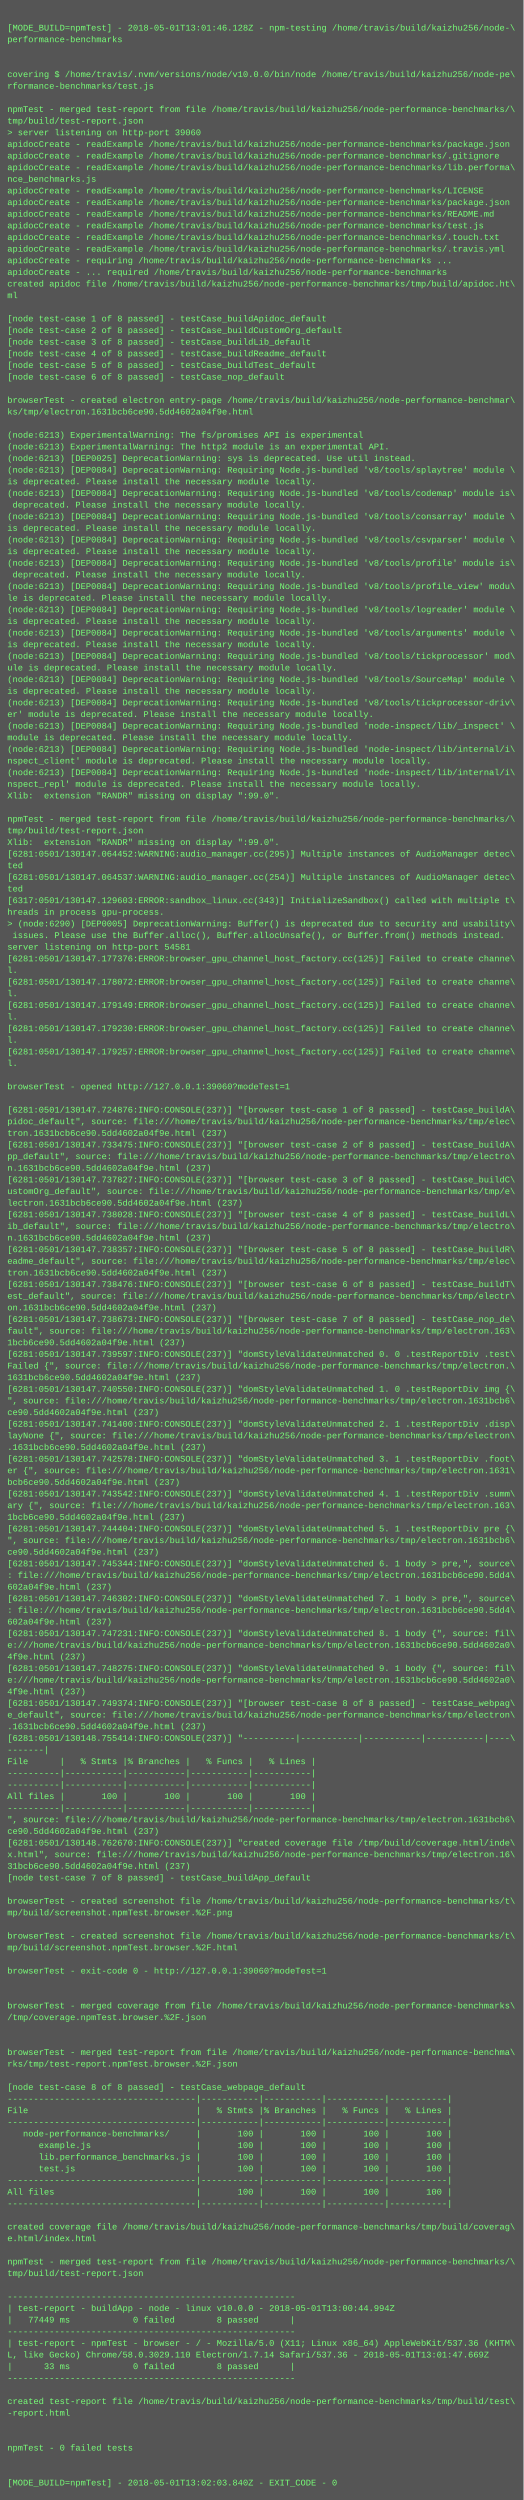
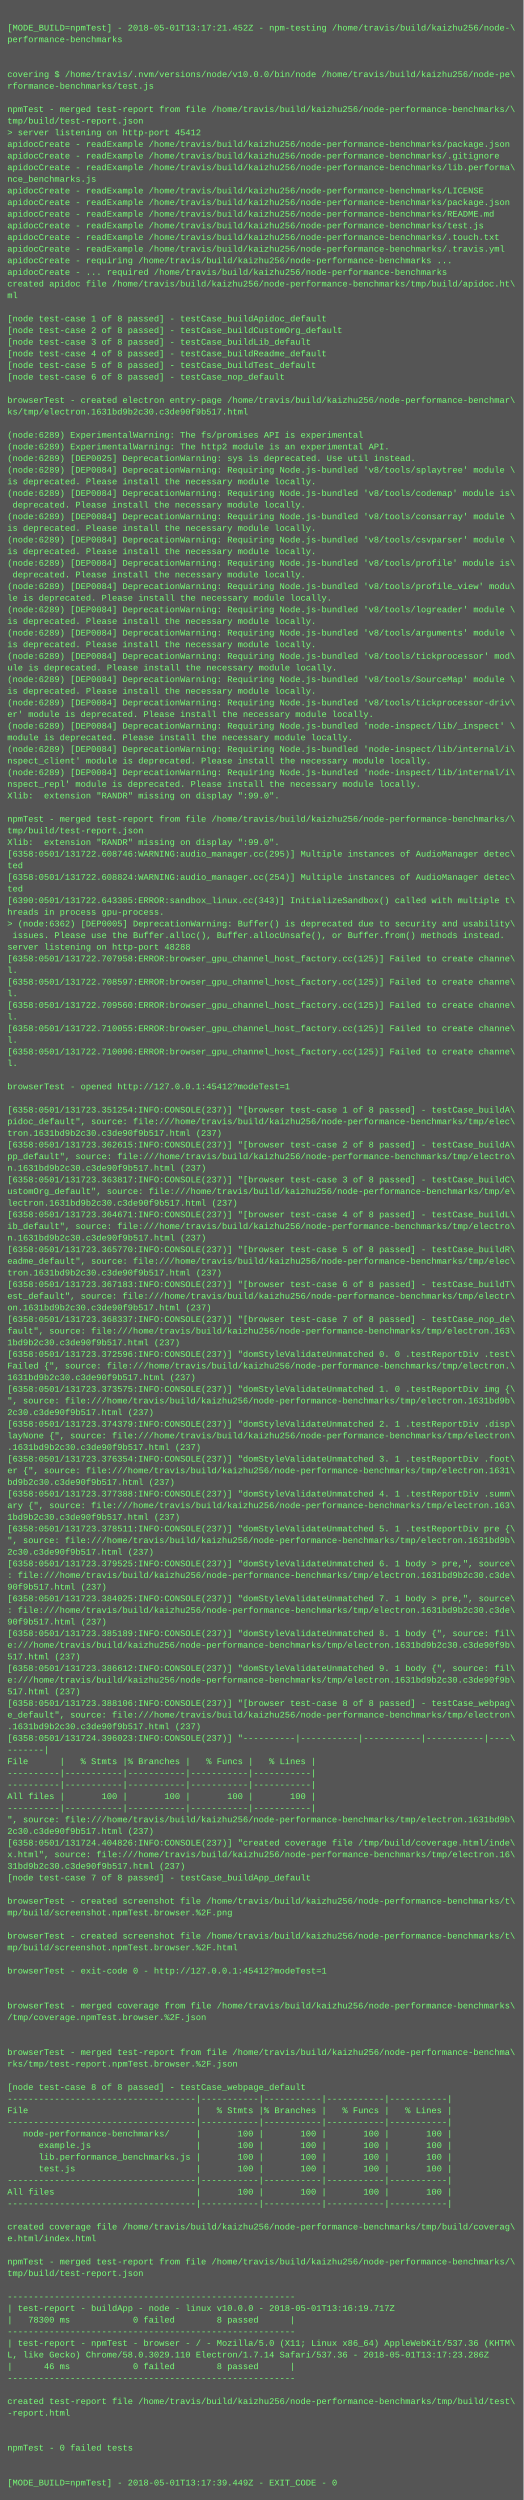
<svg xmlns="http://www.w3.org/2000/svg" height="3438" width="720">
  <rect height="3438" fill="#555" width="720" />
  <text fill="#7f7" font-family="Courier New" font-size="12" xml:space="preserve">
    <tspan x="10" y="26" />
-     <tspan x="10" y="42">[MODE_BUILD=npmTest] - 2018-05-01T13:01:46.128Z - npm-testing /home/travis/build/kaizhu256/node-\</tspan>
+     <tspan x="10" y="42">[MODE_BUILD=npmTest] - 2018-05-01T13:17:21.452Z - npm-testing /home/travis/build/kaizhu256/node-\</tspan>
    <tspan x="10" y="58">performance-benchmarks</tspan>
    <tspan x="10" y="74" />
    <tspan x="10" y="90" />
    <tspan x="10" y="106">covering $ /home/travis/.nvm/versions/node/v10.0.0/bin/node /home/travis/build/kaizhu256/node-pe\</tspan>
    <tspan x="10" y="122">rformance-benchmarks/test.js</tspan>
    <tspan x="10" y="138" />
    <tspan x="10" y="154">npmTest - merged test-report from file /home/travis/build/kaizhu256/node-performance-benchmarks/\</tspan>
    <tspan x="10" y="170">tmp/build/test-report.json</tspan>
-     <tspan x="10" y="186">&gt; server listening on http-port 39060</tspan>
+     <tspan x="10" y="186">&gt; server listening on http-port 45412</tspan>
    <tspan x="10" y="202">apidocCreate - readExample /home/travis/build/kaizhu256/node-performance-benchmarks/package.json</tspan>
    <tspan x="10" y="218">apidocCreate - readExample /home/travis/build/kaizhu256/node-performance-benchmarks/.gitignore</tspan>
    <tspan x="10" y="234">apidocCreate - readExample /home/travis/build/kaizhu256/node-performance-benchmarks/lib.performa\</tspan>
    <tspan x="10" y="250">nce_benchmarks.js</tspan>
    <tspan x="10" y="266">apidocCreate - readExample /home/travis/build/kaizhu256/node-performance-benchmarks/LICENSE</tspan>
    <tspan x="10" y="282">apidocCreate - readExample /home/travis/build/kaizhu256/node-performance-benchmarks/package.json</tspan>
    <tspan x="10" y="298">apidocCreate - readExample /home/travis/build/kaizhu256/node-performance-benchmarks/README.md</tspan>
    <tspan x="10" y="314">apidocCreate - readExample /home/travis/build/kaizhu256/node-performance-benchmarks/test.js</tspan>
    <tspan x="10" y="330">apidocCreate - readExample /home/travis/build/kaizhu256/node-performance-benchmarks/.touch.txt</tspan>
    <tspan x="10" y="346">apidocCreate - readExample /home/travis/build/kaizhu256/node-performance-benchmarks/.travis.yml</tspan>
    <tspan x="10" y="362">apidocCreate - requiring /home/travis/build/kaizhu256/node-performance-benchmarks ...</tspan>
    <tspan x="10" y="378">apidocCreate - ... required /home/travis/build/kaizhu256/node-performance-benchmarks</tspan>
    <tspan x="10" y="394">created apidoc file /home/travis/build/kaizhu256/node-performance-benchmarks/tmp/build/apidoc.ht\</tspan>
    <tspan x="10" y="410">ml</tspan>
    <tspan x="10" y="426" />
    <tspan x="10" y="442">[node test-case 1 of 8 passed] - testCase_buildApidoc_default</tspan>
    <tspan x="10" y="458">[node test-case 2 of 8 passed] - testCase_buildCustomOrg_default</tspan>
    <tspan x="10" y="474">[node test-case 3 of 8 passed] - testCase_buildLib_default</tspan>
    <tspan x="10" y="490">[node test-case 4 of 8 passed] - testCase_buildReadme_default</tspan>
    <tspan x="10" y="506">[node test-case 5 of 8 passed] - testCase_buildTest_default</tspan>
    <tspan x="10" y="522">[node test-case 6 of 8 passed] - testCase_nop_default</tspan>
    <tspan x="10" y="538" />
    <tspan x="10" y="554">browserTest - created electron entry-page /home/travis/build/kaizhu256/node-performance-benchmar\</tspan>
-     <tspan x="10" y="570">ks/tmp/electron.1631bcb6ce90.5dd4602a04f9e.html</tspan>
+     <tspan x="10" y="570">ks/tmp/electron.1631bd9b2c30.c3de90f9b517.html</tspan>
    <tspan x="10" y="586" />
-     <tspan x="10" y="602">(node:6213) ExperimentalWarning: The fs/promises API is experimental</tspan>
-     <tspan x="10" y="618">(node:6213) ExperimentalWarning: The http2 module is an experimental API.</tspan>
-     <tspan x="10" y="634">(node:6213) [DEP0025] DeprecationWarning: sys is deprecated. Use util instead.</tspan>
-     <tspan x="10" y="650">(node:6213) [DEP0084] DeprecationWarning: Requiring Node.js-bundled 'v8/tools/splaytree' module \</tspan>
+     <tspan x="10" y="602">(node:6289) ExperimentalWarning: The fs/promises API is experimental</tspan>
+     <tspan x="10" y="618">(node:6289) ExperimentalWarning: The http2 module is an experimental API.</tspan>
+     <tspan x="10" y="634">(node:6289) [DEP0025] DeprecationWarning: sys is deprecated. Use util instead.</tspan>
+     <tspan x="10" y="650">(node:6289) [DEP0084] DeprecationWarning: Requiring Node.js-bundled 'v8/tools/splaytree' module \</tspan>
    <tspan x="10" y="666">is deprecated. Please install the necessary module locally.</tspan>
-     <tspan x="10" y="682">(node:6213) [DEP0084] DeprecationWarning: Requiring Node.js-bundled 'v8/tools/codemap' module is\</tspan>
+     <tspan x="10" y="682">(node:6289) [DEP0084] DeprecationWarning: Requiring Node.js-bundled 'v8/tools/codemap' module is\</tspan>
    <tspan x="10" y="698"> deprecated. Please install the necessary module locally.</tspan>
-     <tspan x="10" y="714">(node:6213) [DEP0084] DeprecationWarning: Requiring Node.js-bundled 'v8/tools/consarray' module \</tspan>
+     <tspan x="10" y="714">(node:6289) [DEP0084] DeprecationWarning: Requiring Node.js-bundled 'v8/tools/consarray' module \</tspan>
    <tspan x="10" y="730">is deprecated. Please install the necessary module locally.</tspan>
-     <tspan x="10" y="746">(node:6213) [DEP0084] DeprecationWarning: Requiring Node.js-bundled 'v8/tools/csvparser' module \</tspan>
+     <tspan x="10" y="746">(node:6289) [DEP0084] DeprecationWarning: Requiring Node.js-bundled 'v8/tools/csvparser' module \</tspan>
    <tspan x="10" y="762">is deprecated. Please install the necessary module locally.</tspan>
-     <tspan x="10" y="778">(node:6213) [DEP0084] DeprecationWarning: Requiring Node.js-bundled 'v8/tools/profile' module is\</tspan>
+     <tspan x="10" y="778">(node:6289) [DEP0084] DeprecationWarning: Requiring Node.js-bundled 'v8/tools/profile' module is\</tspan>
    <tspan x="10" y="794"> deprecated. Please install the necessary module locally.</tspan>
-     <tspan x="10" y="810">(node:6213) [DEP0084] DeprecationWarning: Requiring Node.js-bundled 'v8/tools/profile_view' modu\</tspan>
+     <tspan x="10" y="810">(node:6289) [DEP0084] DeprecationWarning: Requiring Node.js-bundled 'v8/tools/profile_view' modu\</tspan>
    <tspan x="10" y="826">le is deprecated. Please install the necessary module locally.</tspan>
-     <tspan x="10" y="842">(node:6213) [DEP0084] DeprecationWarning: Requiring Node.js-bundled 'v8/tools/logreader' module \</tspan>
+     <tspan x="10" y="842">(node:6289) [DEP0084] DeprecationWarning: Requiring Node.js-bundled 'v8/tools/logreader' module \</tspan>
    <tspan x="10" y="858">is deprecated. Please install the necessary module locally.</tspan>
-     <tspan x="10" y="874">(node:6213) [DEP0084] DeprecationWarning: Requiring Node.js-bundled 'v8/tools/arguments' module \</tspan>
+     <tspan x="10" y="874">(node:6289) [DEP0084] DeprecationWarning: Requiring Node.js-bundled 'v8/tools/arguments' module \</tspan>
    <tspan x="10" y="890">is deprecated. Please install the necessary module locally.</tspan>
-     <tspan x="10" y="906">(node:6213) [DEP0084] DeprecationWarning: Requiring Node.js-bundled 'v8/tools/tickprocessor' mod\</tspan>
+     <tspan x="10" y="906">(node:6289) [DEP0084] DeprecationWarning: Requiring Node.js-bundled 'v8/tools/tickprocessor' mod\</tspan>
    <tspan x="10" y="922">ule is deprecated. Please install the necessary module locally.</tspan>
-     <tspan x="10" y="938">(node:6213) [DEP0084] DeprecationWarning: Requiring Node.js-bundled 'v8/tools/SourceMap' module \</tspan>
+     <tspan x="10" y="938">(node:6289) [DEP0084] DeprecationWarning: Requiring Node.js-bundled 'v8/tools/SourceMap' module \</tspan>
    <tspan x="10" y="954">is deprecated. Please install the necessary module locally.</tspan>
-     <tspan x="10" y="970">(node:6213) [DEP0084] DeprecationWarning: Requiring Node.js-bundled 'v8/tools/tickprocessor-driv\</tspan>
+     <tspan x="10" y="970">(node:6289) [DEP0084] DeprecationWarning: Requiring Node.js-bundled 'v8/tools/tickprocessor-driv\</tspan>
    <tspan x="10" y="986">er' module is deprecated. Please install the necessary module locally.</tspan>
-     <tspan x="10" y="1002">(node:6213) [DEP0084] DeprecationWarning: Requiring Node.js-bundled 'node-inspect/lib/_inspect' \</tspan>
+     <tspan x="10" y="1002">(node:6289) [DEP0084] DeprecationWarning: Requiring Node.js-bundled 'node-inspect/lib/_inspect' \</tspan>
    <tspan x="10" y="1018">module is deprecated. Please install the necessary module locally.</tspan>
-     <tspan x="10" y="1034">(node:6213) [DEP0084] DeprecationWarning: Requiring Node.js-bundled 'node-inspect/lib/internal/i\</tspan>
+     <tspan x="10" y="1034">(node:6289) [DEP0084] DeprecationWarning: Requiring Node.js-bundled 'node-inspect/lib/internal/i\</tspan>
    <tspan x="10" y="1050">nspect_client' module is deprecated. Please install the necessary module locally.</tspan>
-     <tspan x="10" y="1066">(node:6213) [DEP0084] DeprecationWarning: Requiring Node.js-bundled 'node-inspect/lib/internal/i\</tspan>
+     <tspan x="10" y="1066">(node:6289) [DEP0084] DeprecationWarning: Requiring Node.js-bundled 'node-inspect/lib/internal/i\</tspan>
    <tspan x="10" y="1082">nspect_repl' module is deprecated. Please install the necessary module locally.</tspan>
    <tspan x="10" y="1098">Xlib:  extension "RANDR" missing on display ":99.0".</tspan>
    <tspan x="10" y="1114" />
    <tspan x="10" y="1130">npmTest - merged test-report from file /home/travis/build/kaizhu256/node-performance-benchmarks/\</tspan>
    <tspan x="10" y="1146">tmp/build/test-report.json</tspan>
    <tspan x="10" y="1162">Xlib:  extension "RANDR" missing on display ":99.0".</tspan>
-     <tspan x="10" y="1178">[6281:0501/130147.064452:WARNING:audio_manager.cc(295)] Multiple instances of AudioManager detec\</tspan>
+     <tspan x="10" y="1178">[6358:0501/131722.608746:WARNING:audio_manager.cc(295)] Multiple instances of AudioManager detec\</tspan>
    <tspan x="10" y="1194">ted</tspan>
-     <tspan x="10" y="1210">[6281:0501/130147.064537:WARNING:audio_manager.cc(254)] Multiple instances of AudioManager detec\</tspan>
+     <tspan x="10" y="1210">[6358:0501/131722.608824:WARNING:audio_manager.cc(254)] Multiple instances of AudioManager detec\</tspan>
    <tspan x="10" y="1226">ted</tspan>
-     <tspan x="10" y="1242">[6317:0501/130147.129603:ERROR:sandbox_linux.cc(343)] InitializeSandbox() called with multiple t\</tspan>
+     <tspan x="10" y="1242">[6390:0501/131722.643385:ERROR:sandbox_linux.cc(343)] InitializeSandbox() called with multiple t\</tspan>
    <tspan x="10" y="1258">hreads in process gpu-process. </tspan>
-     <tspan x="10" y="1274">&gt; (node:6290) [DEP0005] DeprecationWarning: Buffer() is deprecated due to security and usability\</tspan>
+     <tspan x="10" y="1274">&gt; (node:6362) [DEP0005] DeprecationWarning: Buffer() is deprecated due to security and usability\</tspan>
    <tspan x="10" y="1290"> issues. Please use the Buffer.alloc(), Buffer.allocUnsafe(), or Buffer.from() methods instead.</tspan>
-     <tspan x="10" y="1306">server listening on http-port 54581</tspan>
-     <tspan x="10" y="1322">[6281:0501/130147.177376:ERROR:browser_gpu_channel_host_factory.cc(125)] Failed to create channe\</tspan>
+     <tspan x="10" y="1306">server listening on http-port 48288</tspan>
+     <tspan x="10" y="1322">[6358:0501/131722.707958:ERROR:browser_gpu_channel_host_factory.cc(125)] Failed to create channe\</tspan>
    <tspan x="10" y="1338">l.</tspan>
-     <tspan x="10" y="1354">[6281:0501/130147.178072:ERROR:browser_gpu_channel_host_factory.cc(125)] Failed to create channe\</tspan>
+     <tspan x="10" y="1354">[6358:0501/131722.708597:ERROR:browser_gpu_channel_host_factory.cc(125)] Failed to create channe\</tspan>
    <tspan x="10" y="1370">l.</tspan>
-     <tspan x="10" y="1386">[6281:0501/130147.179149:ERROR:browser_gpu_channel_host_factory.cc(125)] Failed to create channe\</tspan>
+     <tspan x="10" y="1386">[6358:0501/131722.709560:ERROR:browser_gpu_channel_host_factory.cc(125)] Failed to create channe\</tspan>
    <tspan x="10" y="1402">l.</tspan>
-     <tspan x="10" y="1418">[6281:0501/130147.179230:ERROR:browser_gpu_channel_host_factory.cc(125)] Failed to create channe\</tspan>
+     <tspan x="10" y="1418">[6358:0501/131722.710055:ERROR:browser_gpu_channel_host_factory.cc(125)] Failed to create channe\</tspan>
    <tspan x="10" y="1434">l.</tspan>
-     <tspan x="10" y="1450">[6281:0501/130147.179257:ERROR:browser_gpu_channel_host_factory.cc(125)] Failed to create channe\</tspan>
+     <tspan x="10" y="1450">[6358:0501/131722.710096:ERROR:browser_gpu_channel_host_factory.cc(125)] Failed to create channe\</tspan>
    <tspan x="10" y="1466">l.</tspan>
    <tspan x="10" y="1482" />
-     <tspan x="10" y="1498">browserTest - opened http://127.0.0.1:39060?modeTest=1</tspan>
+     <tspan x="10" y="1498">browserTest - opened http://127.0.0.1:45412?modeTest=1</tspan>
    <tspan x="10" y="1514" />
-     <tspan x="10" y="1530">[6281:0501/130147.724876:INFO:CONSOLE(237)] "[browser test-case 1 of 8 passed] - testCase_buildA\</tspan>
+     <tspan x="10" y="1530">[6358:0501/131723.351254:INFO:CONSOLE(237)] "[browser test-case 1 of 8 passed] - testCase_buildA\</tspan>
    <tspan x="10" y="1546">pidoc_default", source: file:///home/travis/build/kaizhu256/node-performance-benchmarks/tmp/elec\</tspan>
-     <tspan x="10" y="1562">tron.1631bcb6ce90.5dd4602a04f9e.html (237)</tspan>
-     <tspan x="10" y="1578">[6281:0501/130147.733475:INFO:CONSOLE(237)] "[browser test-case 2 of 8 passed] - testCase_buildA\</tspan>
+     <tspan x="10" y="1562">tron.1631bd9b2c30.c3de90f9b517.html (237)</tspan>
+     <tspan x="10" y="1578">[6358:0501/131723.362615:INFO:CONSOLE(237)] "[browser test-case 2 of 8 passed] - testCase_buildA\</tspan>
    <tspan x="10" y="1594">pp_default", source: file:///home/travis/build/kaizhu256/node-performance-benchmarks/tmp/electro\</tspan>
-     <tspan x="10" y="1610">n.1631bcb6ce90.5dd4602a04f9e.html (237)</tspan>
-     <tspan x="10" y="1626">[6281:0501/130147.737827:INFO:CONSOLE(237)] "[browser test-case 3 of 8 passed] - testCase_buildC\</tspan>
+     <tspan x="10" y="1610">n.1631bd9b2c30.c3de90f9b517.html (237)</tspan>
+     <tspan x="10" y="1626">[6358:0501/131723.363817:INFO:CONSOLE(237)] "[browser test-case 3 of 8 passed] - testCase_buildC\</tspan>
    <tspan x="10" y="1642">ustomOrg_default", source: file:///home/travis/build/kaizhu256/node-performance-benchmarks/tmp/e\</tspan>
-     <tspan x="10" y="1658">lectron.1631bcb6ce90.5dd4602a04f9e.html (237)</tspan>
-     <tspan x="10" y="1674">[6281:0501/130147.738028:INFO:CONSOLE(237)] "[browser test-case 4 of 8 passed] - testCase_buildL\</tspan>
+     <tspan x="10" y="1658">lectron.1631bd9b2c30.c3de90f9b517.html (237)</tspan>
+     <tspan x="10" y="1674">[6358:0501/131723.364671:INFO:CONSOLE(237)] "[browser test-case 4 of 8 passed] - testCase_buildL\</tspan>
    <tspan x="10" y="1690">ib_default", source: file:///home/travis/build/kaizhu256/node-performance-benchmarks/tmp/electro\</tspan>
-     <tspan x="10" y="1706">n.1631bcb6ce90.5dd4602a04f9e.html (237)</tspan>
-     <tspan x="10" y="1722">[6281:0501/130147.738357:INFO:CONSOLE(237)] "[browser test-case 5 of 8 passed] - testCase_buildR\</tspan>
+     <tspan x="10" y="1706">n.1631bd9b2c30.c3de90f9b517.html (237)</tspan>
+     <tspan x="10" y="1722">[6358:0501/131723.365770:INFO:CONSOLE(237)] "[browser test-case 5 of 8 passed] - testCase_buildR\</tspan>
    <tspan x="10" y="1738">eadme_default", source: file:///home/travis/build/kaizhu256/node-performance-benchmarks/tmp/elec\</tspan>
-     <tspan x="10" y="1754">tron.1631bcb6ce90.5dd4602a04f9e.html (237)</tspan>
-     <tspan x="10" y="1770">[6281:0501/130147.738476:INFO:CONSOLE(237)] "[browser test-case 6 of 8 passed] - testCase_buildT\</tspan>
+     <tspan x="10" y="1754">tron.1631bd9b2c30.c3de90f9b517.html (237)</tspan>
+     <tspan x="10" y="1770">[6358:0501/131723.367183:INFO:CONSOLE(237)] "[browser test-case 6 of 8 passed] - testCase_buildT\</tspan>
    <tspan x="10" y="1786">est_default", source: file:///home/travis/build/kaizhu256/node-performance-benchmarks/tmp/electr\</tspan>
-     <tspan x="10" y="1802">on.1631bcb6ce90.5dd4602a04f9e.html (237)</tspan>
-     <tspan x="10" y="1818">[6281:0501/130147.738673:INFO:CONSOLE(237)] "[browser test-case 7 of 8 passed] - testCase_nop_de\</tspan>
+     <tspan x="10" y="1802">on.1631bd9b2c30.c3de90f9b517.html (237)</tspan>
+     <tspan x="10" y="1818">[6358:0501/131723.368337:INFO:CONSOLE(237)] "[browser test-case 7 of 8 passed] - testCase_nop_de\</tspan>
    <tspan x="10" y="1834">fault", source: file:///home/travis/build/kaizhu256/node-performance-benchmarks/tmp/electron.163\</tspan>
-     <tspan x="10" y="1850">1bcb6ce90.5dd4602a04f9e.html (237)</tspan>
-     <tspan x="10" y="1866">[6281:0501/130147.739597:INFO:CONSOLE(237)] "domStyleValidateUnmatched 0. 0 .testReportDiv .test\</tspan>
+     <tspan x="10" y="1850">1bd9b2c30.c3de90f9b517.html (237)</tspan>
+     <tspan x="10" y="1866">[6358:0501/131723.372596:INFO:CONSOLE(237)] "domStyleValidateUnmatched 0. 0 .testReportDiv .test\</tspan>
    <tspan x="10" y="1882">Failed {", source: file:///home/travis/build/kaizhu256/node-performance-benchmarks/tmp/electron.\</tspan>
-     <tspan x="10" y="1898">1631bcb6ce90.5dd4602a04f9e.html (237)</tspan>
-     <tspan x="10" y="1914">[6281:0501/130147.740550:INFO:CONSOLE(237)] "domStyleValidateUnmatched 1. 0 .testReportDiv img {\</tspan>
-     <tspan x="10" y="1930">", source: file:///home/travis/build/kaizhu256/node-performance-benchmarks/tmp/electron.1631bcb6\</tspan>
-     <tspan x="10" y="1946">ce90.5dd4602a04f9e.html (237)</tspan>
-     <tspan x="10" y="1962">[6281:0501/130147.741400:INFO:CONSOLE(237)] "domStyleValidateUnmatched 2. 1 .testReportDiv .disp\</tspan>
+     <tspan x="10" y="1898">1631bd9b2c30.c3de90f9b517.html (237)</tspan>
+     <tspan x="10" y="1914">[6358:0501/131723.373575:INFO:CONSOLE(237)] "domStyleValidateUnmatched 1. 0 .testReportDiv img {\</tspan>
+     <tspan x="10" y="1930">", source: file:///home/travis/build/kaizhu256/node-performance-benchmarks/tmp/electron.1631bd9b\</tspan>
+     <tspan x="10" y="1946">2c30.c3de90f9b517.html (237)</tspan>
+     <tspan x="10" y="1962">[6358:0501/131723.374379:INFO:CONSOLE(237)] "domStyleValidateUnmatched 2. 1 .testReportDiv .disp\</tspan>
    <tspan x="10" y="1978">layNone {", source: file:///home/travis/build/kaizhu256/node-performance-benchmarks/tmp/electron\</tspan>
-     <tspan x="10" y="1994">.1631bcb6ce90.5dd4602a04f9e.html (237)</tspan>
-     <tspan x="10" y="2010">[6281:0501/130147.742578:INFO:CONSOLE(237)] "domStyleValidateUnmatched 3. 1 .testReportDiv .foot\</tspan>
+     <tspan x="10" y="1994">.1631bd9b2c30.c3de90f9b517.html (237)</tspan>
+     <tspan x="10" y="2010">[6358:0501/131723.376354:INFO:CONSOLE(237)] "domStyleValidateUnmatched 3. 1 .testReportDiv .foot\</tspan>
    <tspan x="10" y="2026">er {", source: file:///home/travis/build/kaizhu256/node-performance-benchmarks/tmp/electron.1631\</tspan>
-     <tspan x="10" y="2042">bcb6ce90.5dd4602a04f9e.html (237)</tspan>
-     <tspan x="10" y="2058">[6281:0501/130147.743542:INFO:CONSOLE(237)] "domStyleValidateUnmatched 4. 1 .testReportDiv .summ\</tspan>
+     <tspan x="10" y="2042">bd9b2c30.c3de90f9b517.html (237)</tspan>
+     <tspan x="10" y="2058">[6358:0501/131723.377388:INFO:CONSOLE(237)] "domStyleValidateUnmatched 4. 1 .testReportDiv .summ\</tspan>
    <tspan x="10" y="2074">ary {", source: file:///home/travis/build/kaizhu256/node-performance-benchmarks/tmp/electron.163\</tspan>
-     <tspan x="10" y="2090">1bcb6ce90.5dd4602a04f9e.html (237)</tspan>
-     <tspan x="10" y="2106">[6281:0501/130147.744404:INFO:CONSOLE(237)] "domStyleValidateUnmatched 5. 1 .testReportDiv pre {\</tspan>
-     <tspan x="10" y="2122">", source: file:///home/travis/build/kaizhu256/node-performance-benchmarks/tmp/electron.1631bcb6\</tspan>
-     <tspan x="10" y="2138">ce90.5dd4602a04f9e.html (237)</tspan>
-     <tspan x="10" y="2154">[6281:0501/130147.745344:INFO:CONSOLE(237)] "domStyleValidateUnmatched 6. 1 body &gt; pre,", source\</tspan>
-     <tspan x="10" y="2170">: file:///home/travis/build/kaizhu256/node-performance-benchmarks/tmp/electron.1631bcb6ce90.5dd4\</tspan>
-     <tspan x="10" y="2186">602a04f9e.html (237)</tspan>
-     <tspan x="10" y="2202">[6281:0501/130147.746302:INFO:CONSOLE(237)] "domStyleValidateUnmatched 7. 1 body &gt; pre,", source\</tspan>
-     <tspan x="10" y="2218">: file:///home/travis/build/kaizhu256/node-performance-benchmarks/tmp/electron.1631bcb6ce90.5dd4\</tspan>
-     <tspan x="10" y="2234">602a04f9e.html (237)</tspan>
-     <tspan x="10" y="2250">[6281:0501/130147.747231:INFO:CONSOLE(237)] "domStyleValidateUnmatched 8. 1 body {", source: fil\</tspan>
-     <tspan x="10" y="2266">e:///home/travis/build/kaizhu256/node-performance-benchmarks/tmp/electron.1631bcb6ce90.5dd4602a0\</tspan>
-     <tspan x="10" y="2282">4f9e.html (237)</tspan>
-     <tspan x="10" y="2298">[6281:0501/130147.748275:INFO:CONSOLE(237)] "domStyleValidateUnmatched 9. 1 body {", source: fil\</tspan>
-     <tspan x="10" y="2314">e:///home/travis/build/kaizhu256/node-performance-benchmarks/tmp/electron.1631bcb6ce90.5dd4602a0\</tspan>
-     <tspan x="10" y="2330">4f9e.html (237)</tspan>
-     <tspan x="10" y="2346">[6281:0501/130147.749374:INFO:CONSOLE(237)] "[browser test-case 8 of 8 passed] - testCase_webpag\</tspan>
+     <tspan x="10" y="2090">1bd9b2c30.c3de90f9b517.html (237)</tspan>
+     <tspan x="10" y="2106">[6358:0501/131723.378511:INFO:CONSOLE(237)] "domStyleValidateUnmatched 5. 1 .testReportDiv pre {\</tspan>
+     <tspan x="10" y="2122">", source: file:///home/travis/build/kaizhu256/node-performance-benchmarks/tmp/electron.1631bd9b\</tspan>
+     <tspan x="10" y="2138">2c30.c3de90f9b517.html (237)</tspan>
+     <tspan x="10" y="2154">[6358:0501/131723.379525:INFO:CONSOLE(237)] "domStyleValidateUnmatched 6. 1 body &gt; pre,", source\</tspan>
+     <tspan x="10" y="2170">: file:///home/travis/build/kaizhu256/node-performance-benchmarks/tmp/electron.1631bd9b2c30.c3de\</tspan>
+     <tspan x="10" y="2186">90f9b517.html (237)</tspan>
+     <tspan x="10" y="2202">[6358:0501/131723.384025:INFO:CONSOLE(237)] "domStyleValidateUnmatched 7. 1 body &gt; pre,", source\</tspan>
+     <tspan x="10" y="2218">: file:///home/travis/build/kaizhu256/node-performance-benchmarks/tmp/electron.1631bd9b2c30.c3de\</tspan>
+     <tspan x="10" y="2234">90f9b517.html (237)</tspan>
+     <tspan x="10" y="2250">[6358:0501/131723.385189:INFO:CONSOLE(237)] "domStyleValidateUnmatched 8. 1 body {", source: fil\</tspan>
+     <tspan x="10" y="2266">e:///home/travis/build/kaizhu256/node-performance-benchmarks/tmp/electron.1631bd9b2c30.c3de90f9b\</tspan>
+     <tspan x="10" y="2282">517.html (237)</tspan>
+     <tspan x="10" y="2298">[6358:0501/131723.386612:INFO:CONSOLE(237)] "domStyleValidateUnmatched 9. 1 body {", source: fil\</tspan>
+     <tspan x="10" y="2314">e:///home/travis/build/kaizhu256/node-performance-benchmarks/tmp/electron.1631bd9b2c30.c3de90f9b\</tspan>
+     <tspan x="10" y="2330">517.html (237)</tspan>
+     <tspan x="10" y="2346">[6358:0501/131723.388106:INFO:CONSOLE(237)] "[browser test-case 8 of 8 passed] - testCase_webpag\</tspan>
    <tspan x="10" y="2362">e_default", source: file:///home/travis/build/kaizhu256/node-performance-benchmarks/tmp/electron\</tspan>
-     <tspan x="10" y="2378">.1631bcb6ce90.5dd4602a04f9e.html (237)</tspan>
-     <tspan x="10" y="2394">[6281:0501/130148.755414:INFO:CONSOLE(237)] "----------|-----------|-----------|-----------|----\</tspan>
+     <tspan x="10" y="2378">.1631bd9b2c30.c3de90f9b517.html (237)</tspan>
+     <tspan x="10" y="2394">[6358:0501/131724.396023:INFO:CONSOLE(237)] "----------|-----------|-----------|-----------|----\</tspan>
    <tspan x="10" y="2410">-------|</tspan>
    <tspan x="10" y="2426">File      |   % Stmts |% Branches |   % Funcs |   % Lines |</tspan>
    <tspan x="10" y="2442">----------|-----------|-----------|-----------|-----------|</tspan>
    <tspan x="10" y="2458">----------|-----------|-----------|-----------|-----------|</tspan>
    <tspan x="10" y="2474">All files |       100 |       100 |       100 |       100 |</tspan>
    <tspan x="10" y="2490">----------|-----------|-----------|-----------|-----------|</tspan>
-     <tspan x="10" y="2506">", source: file:///home/travis/build/kaizhu256/node-performance-benchmarks/tmp/electron.1631bcb6\</tspan>
-     <tspan x="10" y="2522">ce90.5dd4602a04f9e.html (237)</tspan>
-     <tspan x="10" y="2538">[6281:0501/130148.762670:INFO:CONSOLE(237)] "created coverage file /tmp/build/coverage.html/inde\</tspan>
+     <tspan x="10" y="2506">", source: file:///home/travis/build/kaizhu256/node-performance-benchmarks/tmp/electron.1631bd9b\</tspan>
+     <tspan x="10" y="2522">2c30.c3de90f9b517.html (237)</tspan>
+     <tspan x="10" y="2538">[6358:0501/131724.404826:INFO:CONSOLE(237)] "created coverage file /tmp/build/coverage.html/inde\</tspan>
    <tspan x="10" y="2554">x.html", source: file:///home/travis/build/kaizhu256/node-performance-benchmarks/tmp/electron.16\</tspan>
-     <tspan x="10" y="2570">31bcb6ce90.5dd4602a04f9e.html (237)</tspan>
+     <tspan x="10" y="2570">31bd9b2c30.c3de90f9b517.html (237)</tspan>
    <tspan x="10" y="2586">[node test-case 7 of 8 passed] - testCase_buildApp_default</tspan>
    <tspan x="10" y="2602" />
    <tspan x="10" y="2618">browserTest - created screenshot file /home/travis/build/kaizhu256/node-performance-benchmarks/t\</tspan>
    <tspan x="10" y="2634">mp/build/screenshot.npmTest.browser.%2F.png</tspan>
    <tspan x="10" y="2650" />
    <tspan x="10" y="2666">browserTest - created screenshot file /home/travis/build/kaizhu256/node-performance-benchmarks/t\</tspan>
    <tspan x="10" y="2682">mp/build/screenshot.npmTest.browser.%2F.html</tspan>
    <tspan x="10" y="2698" />
-     <tspan x="10" y="2714">browserTest - exit-code 0 - http://127.0.0.1:39060?modeTest=1</tspan>
+     <tspan x="10" y="2714">browserTest - exit-code 0 - http://127.0.0.1:45412?modeTest=1</tspan>
    <tspan x="10" y="2730" />
    <tspan x="10" y="2746" />
    <tspan x="10" y="2762">browserTest - merged coverage from file /home/travis/build/kaizhu256/node-performance-benchmarks\</tspan>
    <tspan x="10" y="2778">/tmp/coverage.npmTest.browser.%2F.json</tspan>
    <tspan x="10" y="2794" />
    <tspan x="10" y="2810" />
    <tspan x="10" y="2826">browserTest - merged test-report from file /home/travis/build/kaizhu256/node-performance-benchma\</tspan>
    <tspan x="10" y="2842">rks/tmp/test-report.npmTest.browser.%2F.json</tspan>
    <tspan x="10" y="2858" />
    <tspan x="10" y="2874">[node test-case 8 of 8 passed] - testCase_webpage_default</tspan>
    <tspan x="10" y="2890">------------------------------------|-----------|-----------|-----------|-----------|</tspan>
    <tspan x="10" y="2906">File                                |   % Stmts |% Branches |   % Funcs |   % Lines |</tspan>
    <tspan x="10" y="2922">------------------------------------|-----------|-----------|-----------|-----------|</tspan>
    <tspan x="10" y="2938">   node-performance-benchmarks/     |       100 |       100 |       100 |       100 |</tspan>
    <tspan x="10" y="2954">      example.js                    |       100 |       100 |       100 |       100 |</tspan>
    <tspan x="10" y="2970">      lib.performance_benchmarks.js |       100 |       100 |       100 |       100 |</tspan>
    <tspan x="10" y="2986">      test.js                       |       100 |       100 |       100 |       100 |</tspan>
    <tspan x="10" y="3002">------------------------------------|-----------|-----------|-----------|-----------|</tspan>
    <tspan x="10" y="3018">All files                           |       100 |       100 |       100 |       100 |</tspan>
    <tspan x="10" y="3034">------------------------------------|-----------|-----------|-----------|-----------|</tspan>
    <tspan x="10" y="3050" />
    <tspan x="10" y="3066">created coverage file /home/travis/build/kaizhu256/node-performance-benchmarks/tmp/build/coverag\</tspan>
    <tspan x="10" y="3082">e.html/index.html</tspan>
    <tspan x="10" y="3098" />
    <tspan x="10" y="3114">npmTest - merged test-report from file /home/travis/build/kaizhu256/node-performance-benchmarks/\</tspan>
    <tspan x="10" y="3130">tmp/build/test-report.json</tspan>
    <tspan x="10" y="3146" />
    <tspan x="10" y="3162">-------------------------------------------------------</tspan>
-     <tspan x="10" y="3178">| test-report - buildApp - node - linux v10.0.0 - 2018-05-01T13:00:44.994Z</tspan>
-     <tspan x="10" y="3194">|   77449 ms            0 failed        8 passed      |</tspan>
+     <tspan x="10" y="3178">| test-report - buildApp - node - linux v10.0.0 - 2018-05-01T13:16:19.717Z</tspan>
+     <tspan x="10" y="3194">|   78300 ms            0 failed        8 passed      |</tspan>
    <tspan x="10" y="3210">-------------------------------------------------------</tspan>
    <tspan x="10" y="3226">| test-report - npmTest - browser - / - Mozilla/5.0 (X11; Linux x86_64) AppleWebKit/537.36 (KHTM\</tspan>
-     <tspan x="10" y="3242">L, like Gecko) Chrome/58.0.3029.110 Electron/1.7.14 Safari/537.36 - 2018-05-01T13:01:47.669Z</tspan>
-     <tspan x="10" y="3258">|      33 ms            0 failed        8 passed      |</tspan>
+     <tspan x="10" y="3242">L, like Gecko) Chrome/58.0.3029.110 Electron/1.7.14 Safari/537.36 - 2018-05-01T13:17:23.286Z</tspan>
+     <tspan x="10" y="3258">|      46 ms            0 failed        8 passed      |</tspan>
    <tspan x="10" y="3274">-------------------------------------------------------</tspan>
    <tspan x="10" y="3290" />
    <tspan x="10" y="3306">created test-report file /home/travis/build/kaizhu256/node-performance-benchmarks/tmp/build/test\</tspan>
    <tspan x="10" y="3322">-report.html</tspan>
    <tspan x="10" y="3338" />
    <tspan x="10" y="3354" />
    <tspan x="10" y="3370">npmTest - 0 failed tests</tspan>
    <tspan x="10" y="3386" />
    <tspan x="10" y="3402" />
-     <tspan x="10" y="3418">[MODE_BUILD=npmTest] - 2018-05-01T13:02:03.840Z - EXIT_CODE - 0</tspan>
+     <tspan x="10" y="3418">[MODE_BUILD=npmTest] - 2018-05-01T13:17:39.449Z - EXIT_CODE - 0</tspan>
  </text>
</svg>
